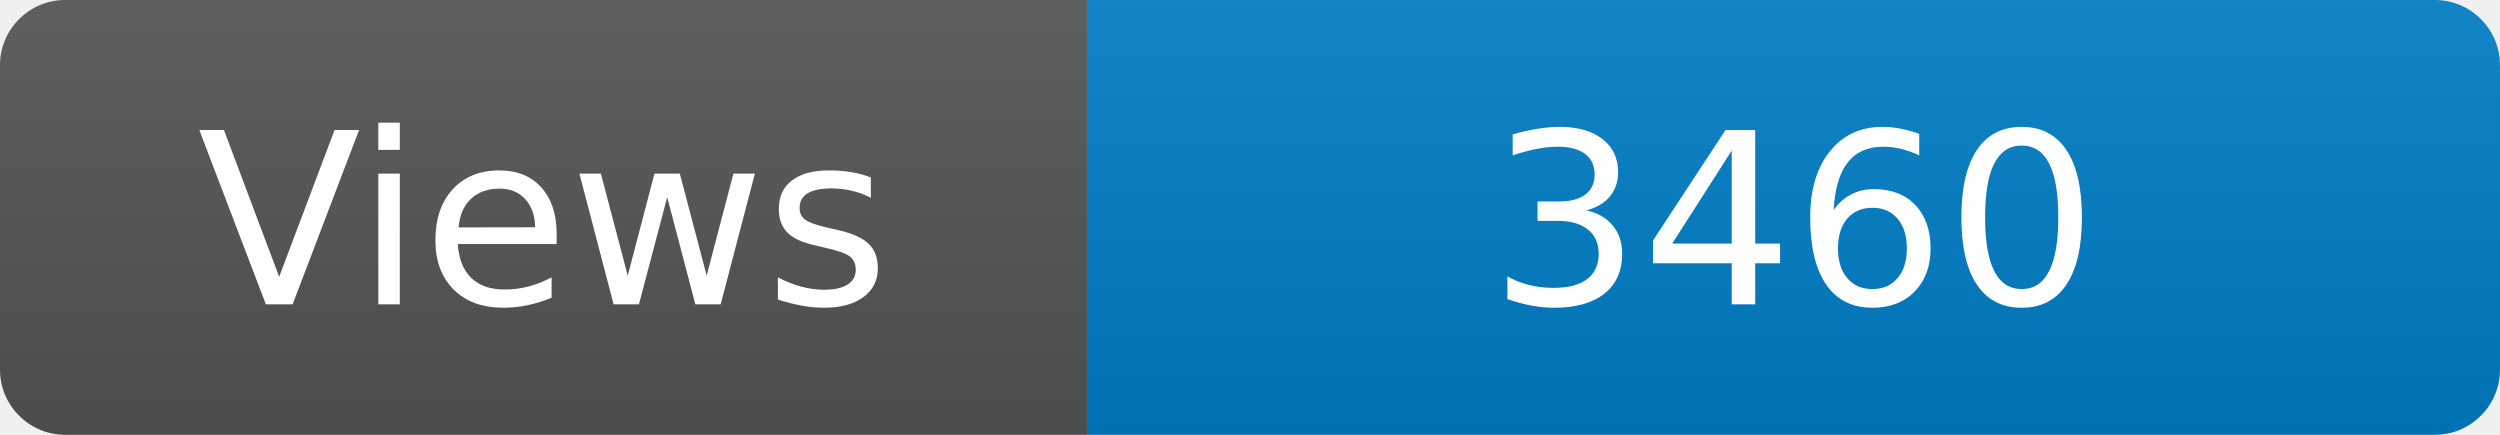
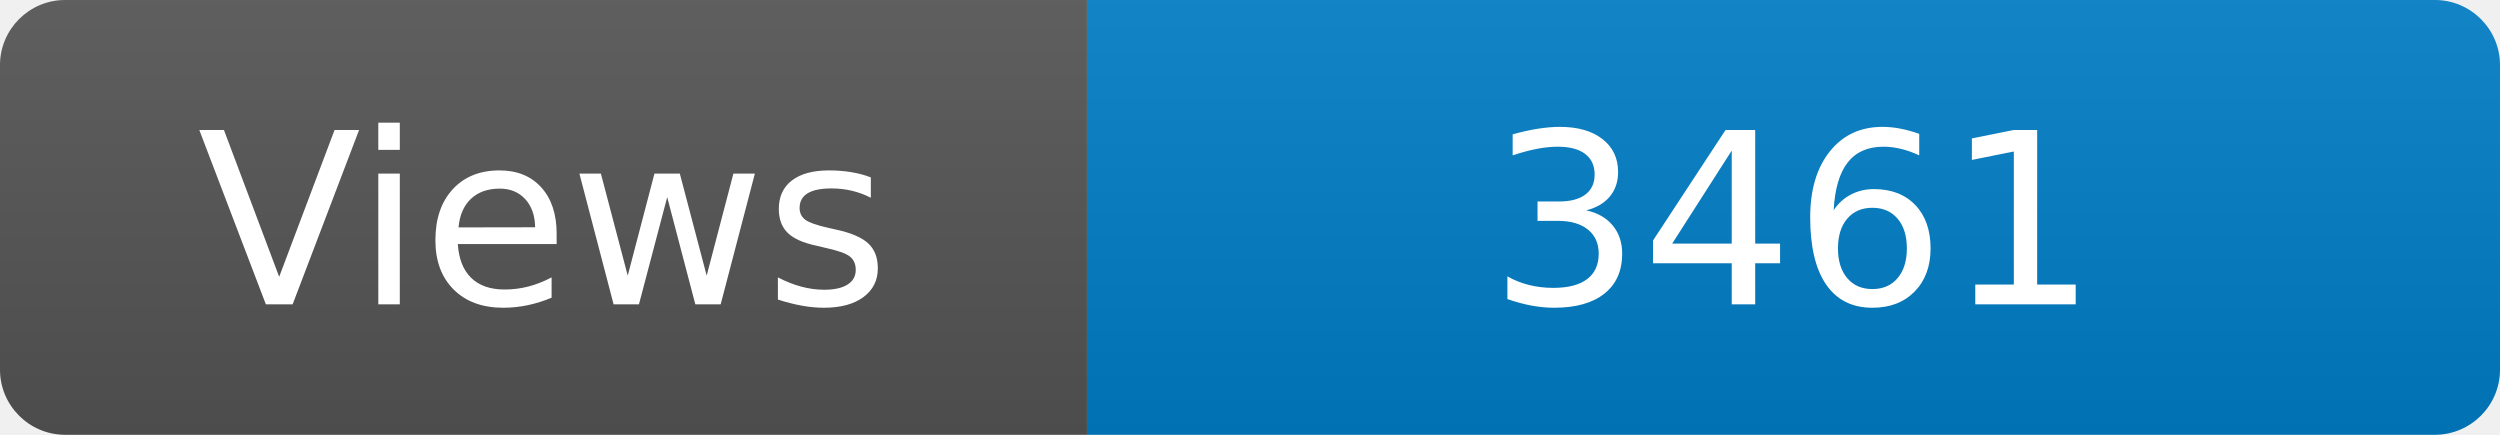
<svg xmlns="http://www.w3.org/2000/svg" width="115" height="20" role="img" aria-label="Maintained?: yes">
  <linearGradient id="s" x2="0" y2="100%">
    <stop offset="0" stop-color="#bbb" stop-opacity=".1" />
    <stop offset="1" stop-opacity=".1" />
  </linearGradient>
  <clipPath id="r">
    <rect width="115" height="20" rx="3" fill="#fff" />
  </clipPath>
  <g clip-path="url(#r)">
    <rect width="50" height="20" fill="#555" />
    <rect x="50" width="160" height="20" fill="#007ec6" />
    <rect width="115" height="20" fill="url(#s)" />
  </g>
  <g fill="#fff" text-anchor="middle" font-family="Verdana,Geneva,DejaVu Sans,sans-serif" font-size="110">
    <text x="250" y="140" transform="scale(.1)" fill="#fff">Views</text>
-     <text x="825" y="140" transform="scale(.1)" fill="#fff">3460</text>
+     <text x="825" y="140" transform="scale(.1)" fill="#fff">3461</text>
  </g>
</svg>
